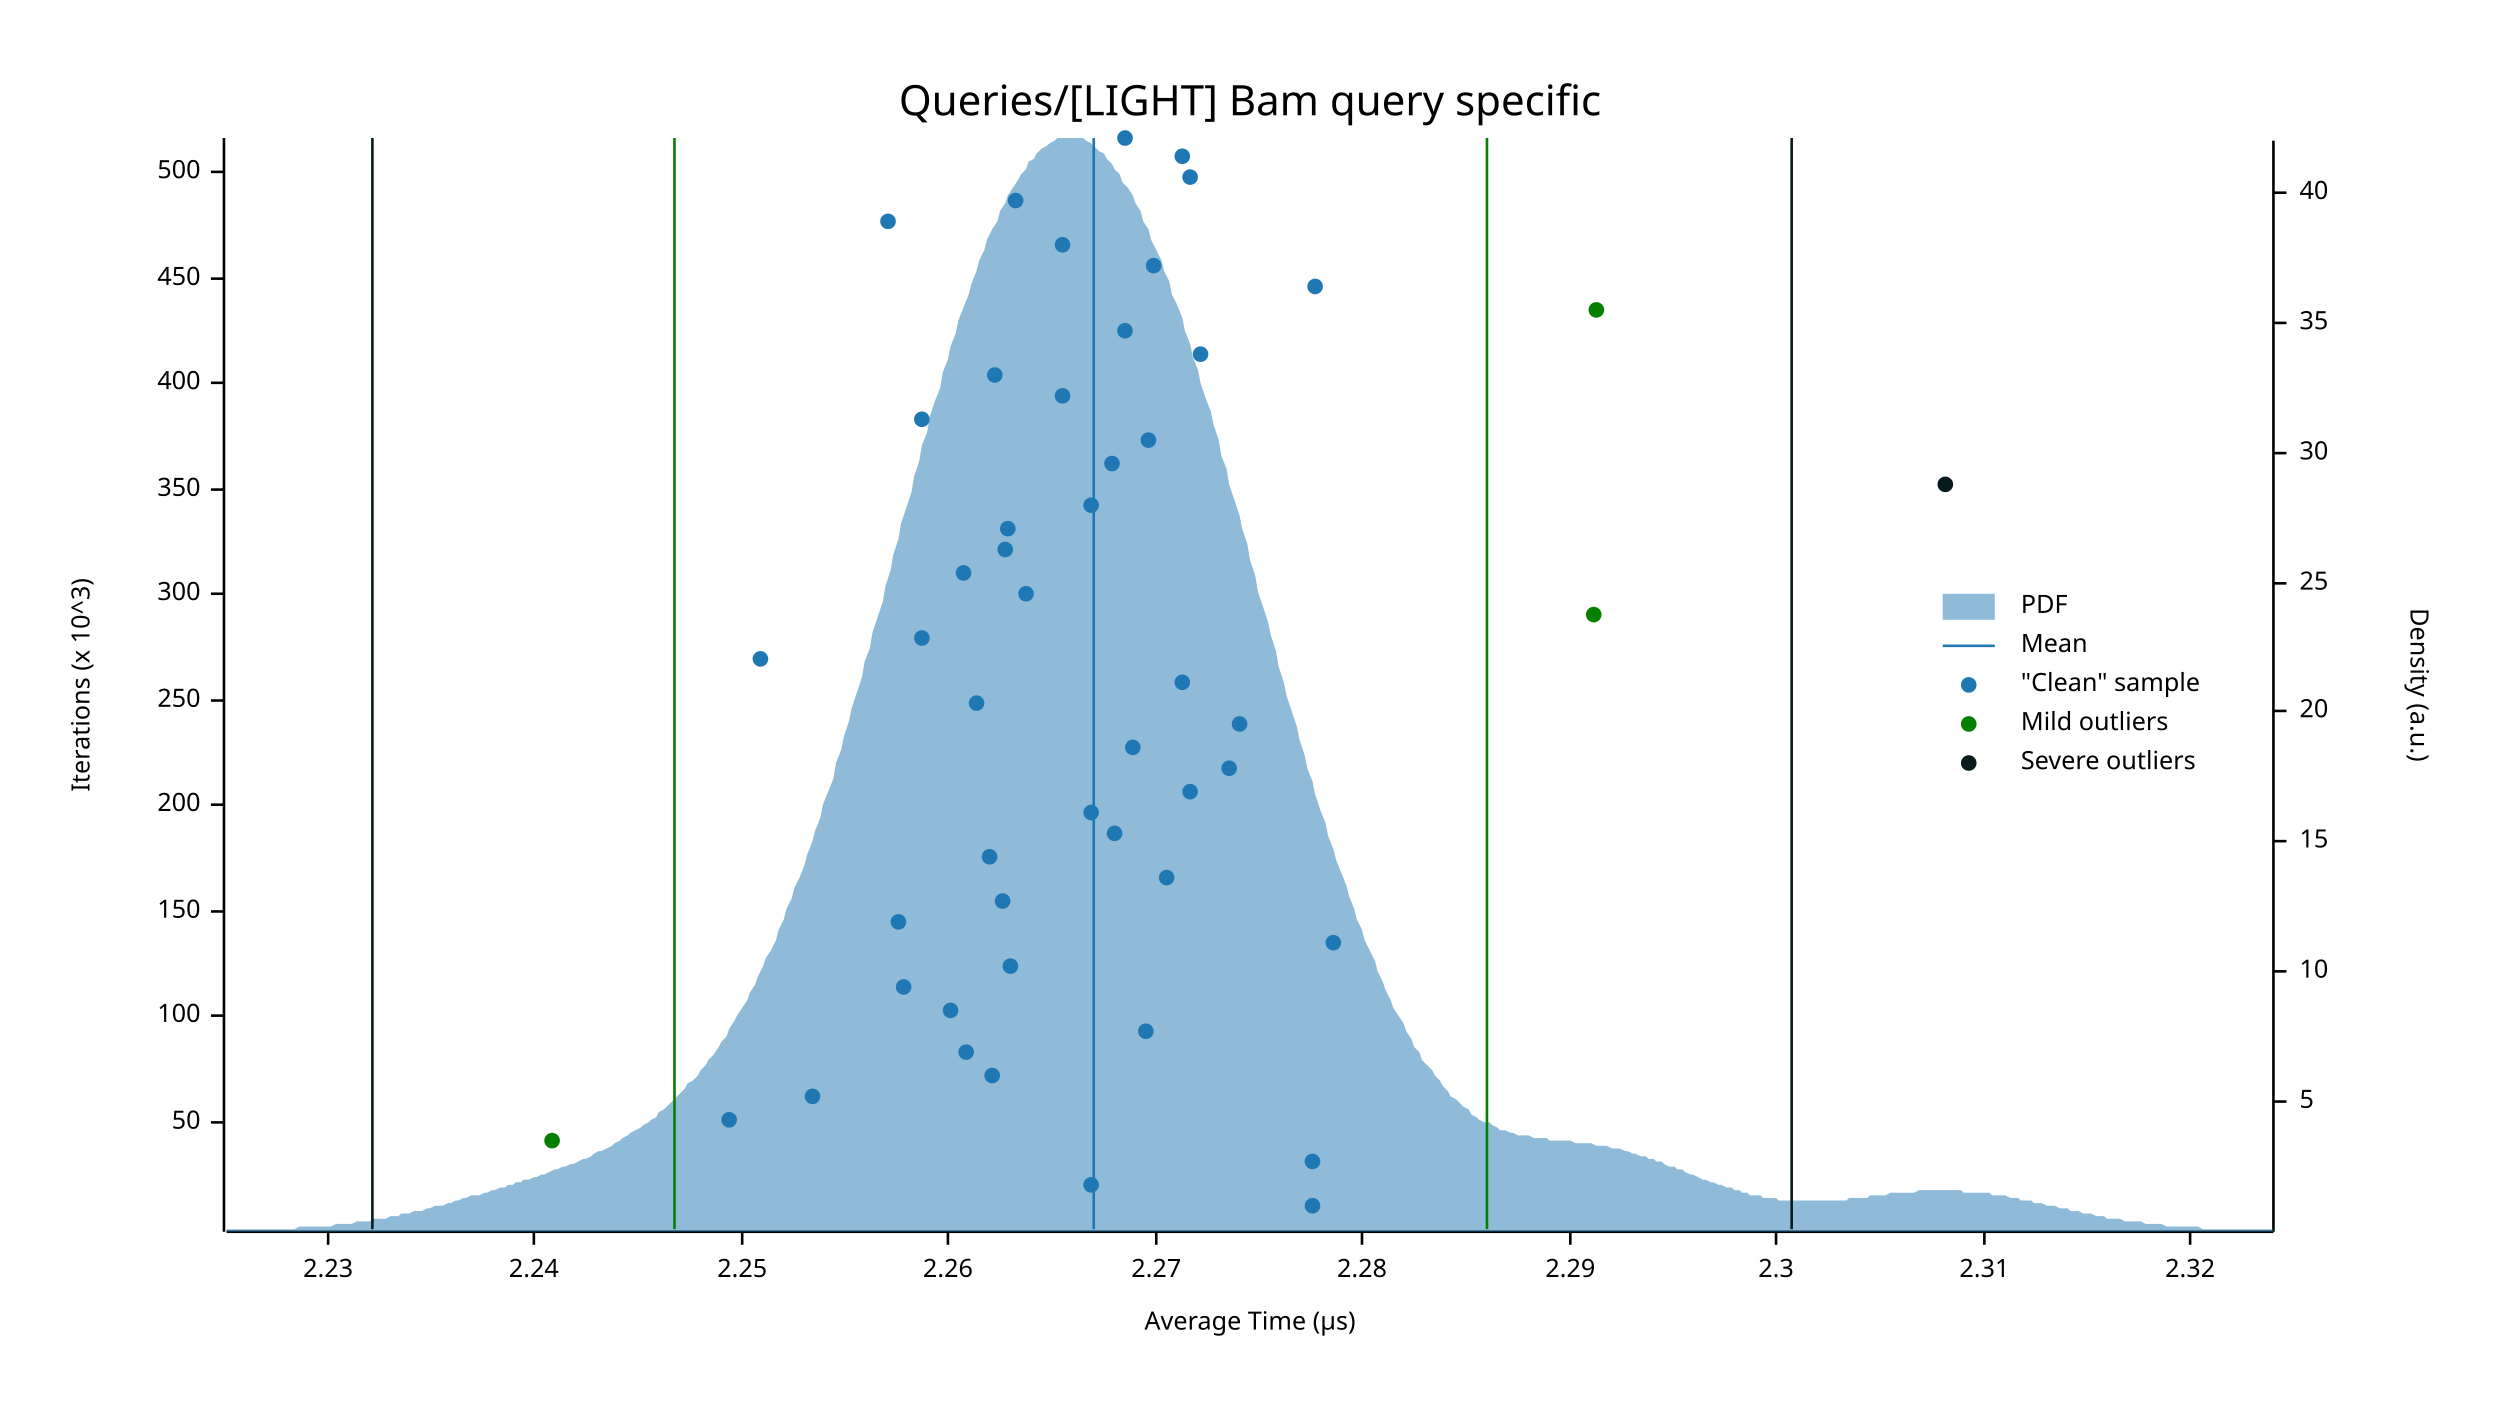
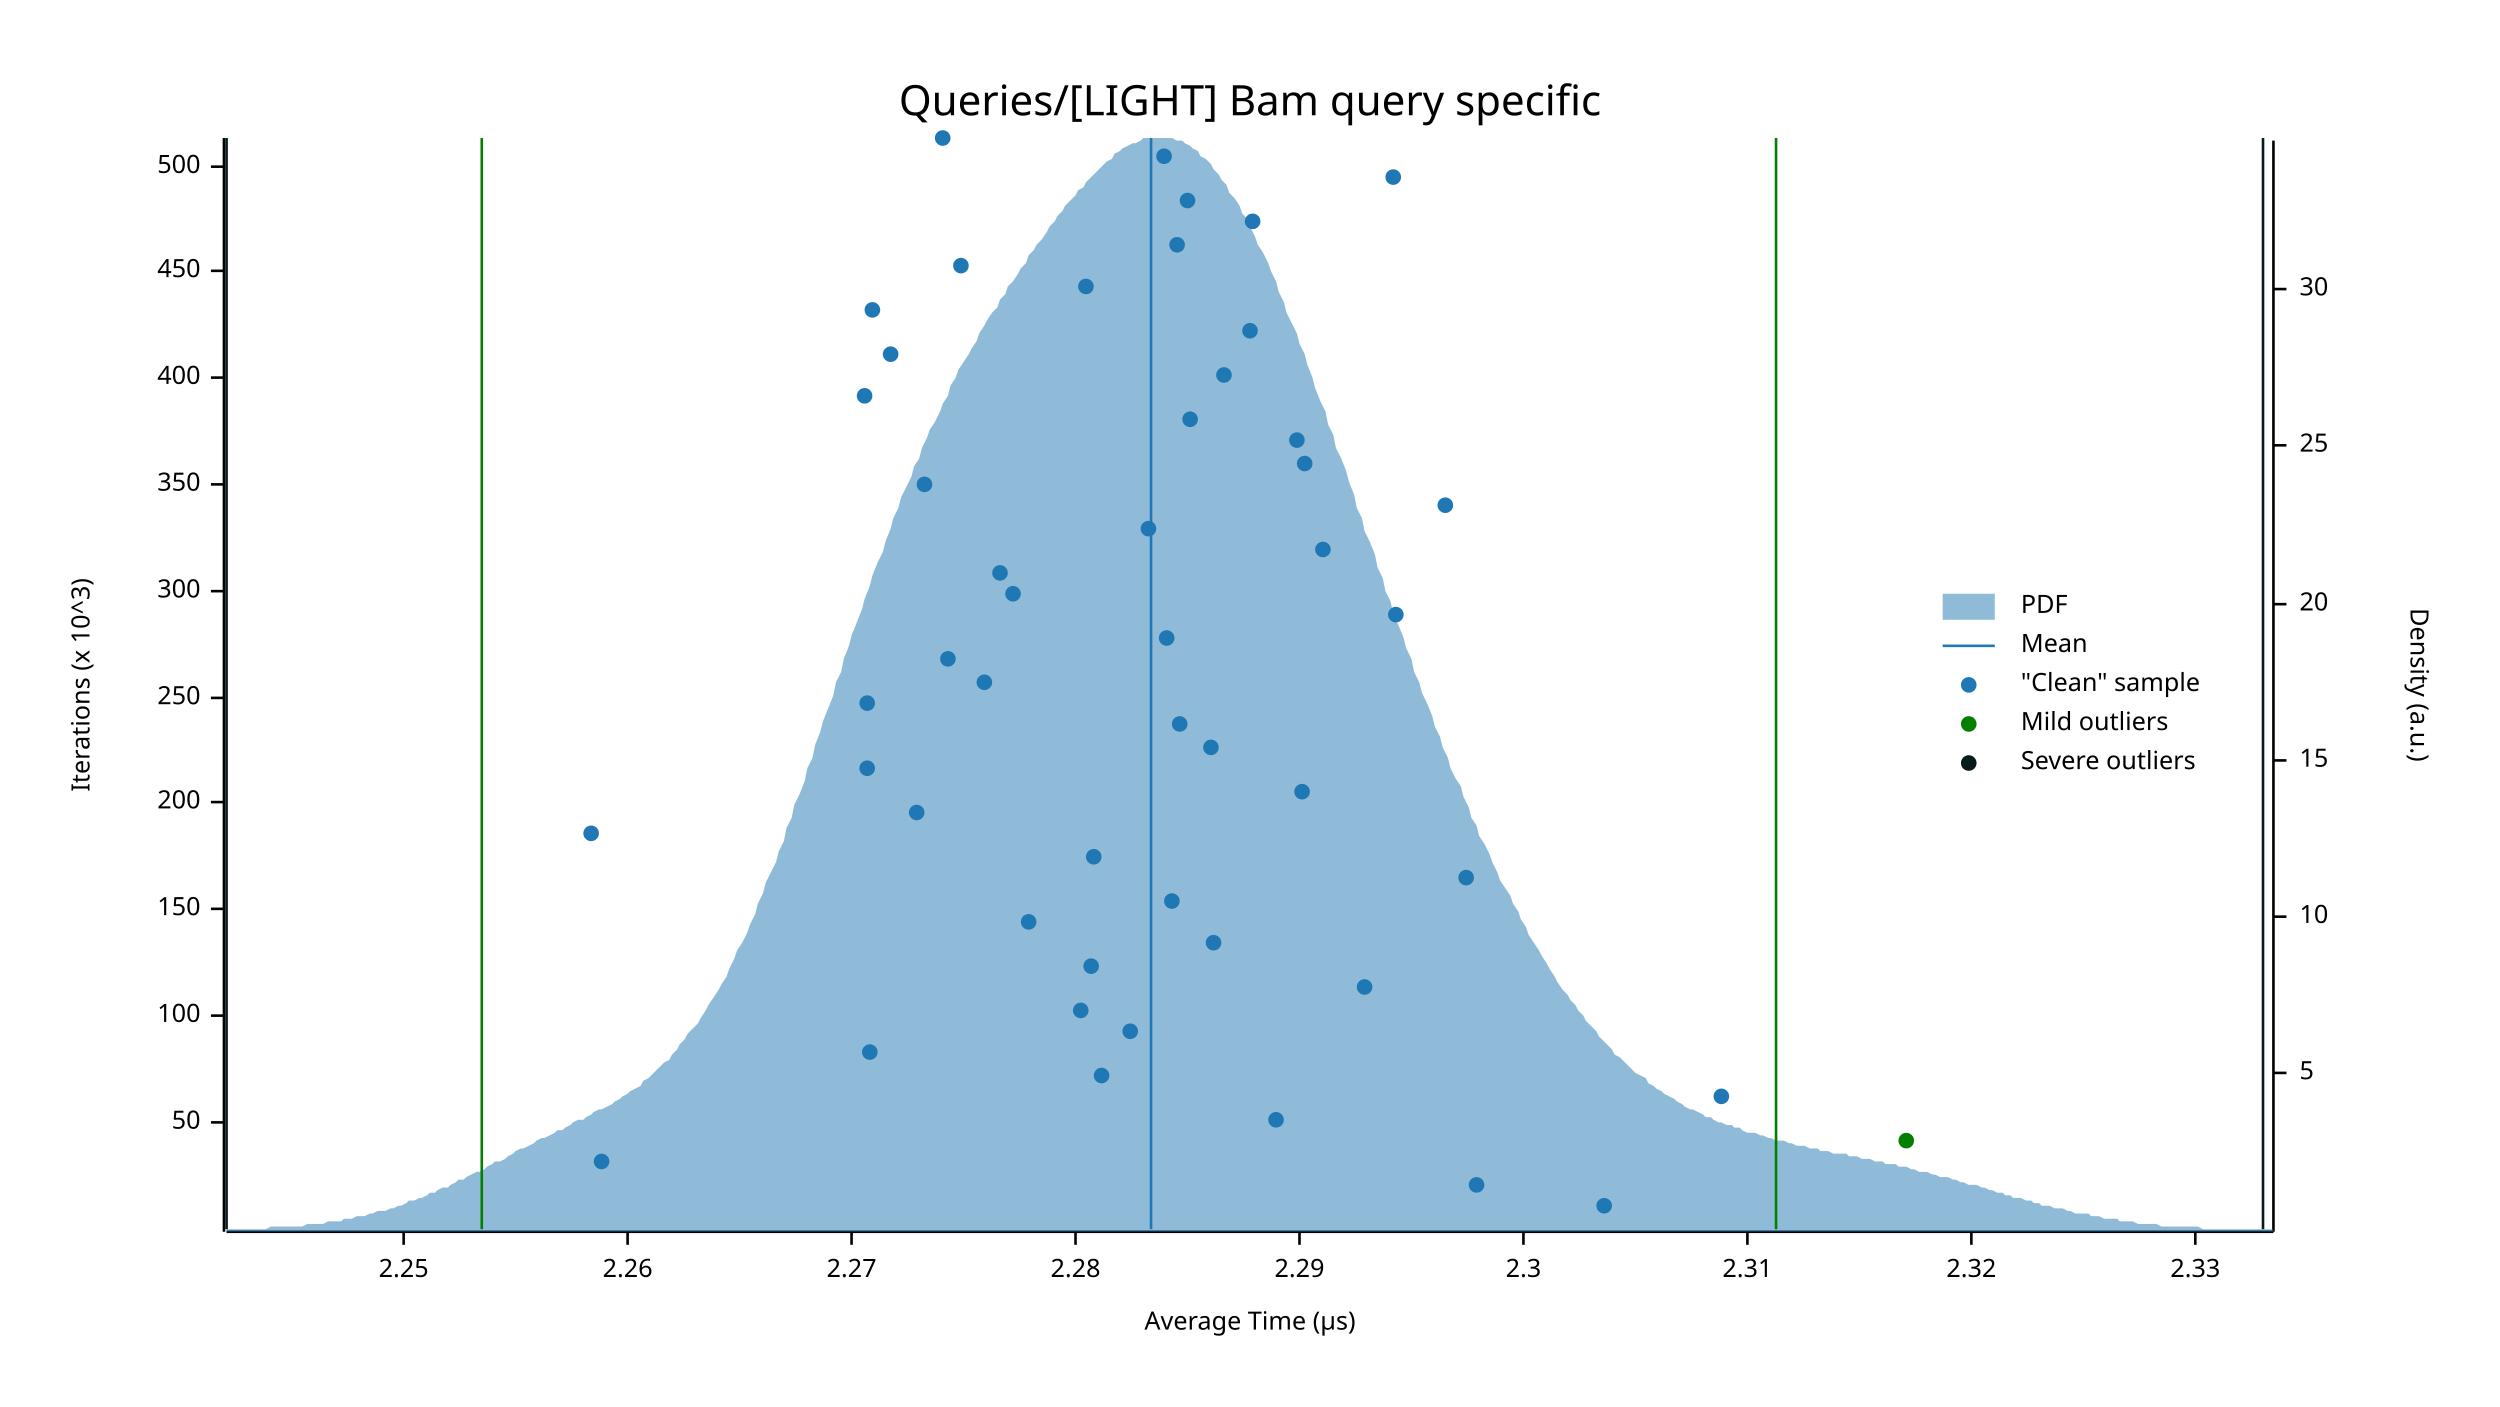
<svg xmlns="http://www.w3.org/2000/svg" width="960" height="540" viewBox="0 0 960 540">
  <text x="480" y="32" dy="0.76em" text-anchor="middle" font-family="sans-serif" font-size="16.129" opacity="1" fill="#000000">
Queries/[LIGHT] Bam query specific
</text>
  <text x="27" y="263" dy="0.76em" text-anchor="middle" font-family="sans-serif" font-size="9.677" opacity="1" fill="#000000" transform="rotate(270, 27, 263)">
Iterations (x 10^3)
</text>
  <text x="480" y="513" dy="-0.5ex" text-anchor="middle" font-family="sans-serif" font-size="9.677" opacity="1" fill="#000000">
Average Time (µs)
</text>
  <polyline fill="none" opacity="1" stroke="#000000" stroke-width="1" points="86,53 86,473 " />
  <text x="77" y="431" dy="0.5ex" text-anchor="end" font-family="sans-serif" font-size="9.677" opacity="1" fill="#000000">
50
</text>
  <polyline fill="none" opacity="1" stroke="#000000" stroke-width="1" points="81,431 86,431 " />
  <text x="77" y="390" dy="0.5ex" text-anchor="end" font-family="sans-serif" font-size="9.677" opacity="1" fill="#000000">
100
</text>
  <polyline fill="none" opacity="1" stroke="#000000" stroke-width="1" points="81,390 86,390 " />
-   <text x="77" y="350" dy="0.5ex" text-anchor="end" font-family="sans-serif" font-size="9.677" opacity="1" fill="#000000">
+   <text x="77" y="349" dy="0.5ex" text-anchor="end" font-family="sans-serif" font-size="9.677" opacity="1" fill="#000000">
150
</text>
-   <polyline fill="none" opacity="1" stroke="#000000" stroke-width="1" points="81,350 86,350 " />
-   <text x="77" y="309" dy="0.5ex" text-anchor="end" font-family="sans-serif" font-size="9.677" opacity="1" fill="#000000">
+   <polyline fill="none" opacity="1" stroke="#000000" stroke-width="1" points="81,349 86,349 " />
+   <text x="77" y="308" dy="0.5ex" text-anchor="end" font-family="sans-serif" font-size="9.677" opacity="1" fill="#000000">
200
</text>
-   <polyline fill="none" opacity="1" stroke="#000000" stroke-width="1" points="81,309 86,309 " />
-   <text x="77" y="269" dy="0.5ex" text-anchor="end" font-family="sans-serif" font-size="9.677" opacity="1" fill="#000000">
+   <polyline fill="none" opacity="1" stroke="#000000" stroke-width="1" points="81,308 86,308 " />
+   <text x="77" y="268" dy="0.5ex" text-anchor="end" font-family="sans-serif" font-size="9.677" opacity="1" fill="#000000">
250
</text>
-   <polyline fill="none" opacity="1" stroke="#000000" stroke-width="1" points="81,269 86,269 " />
-   <text x="77" y="228" dy="0.5ex" text-anchor="end" font-family="sans-serif" font-size="9.677" opacity="1" fill="#000000">
+   <polyline fill="none" opacity="1" stroke="#000000" stroke-width="1" points="81,268 86,268 " />
+   <text x="77" y="227" dy="0.5ex" text-anchor="end" font-family="sans-serif" font-size="9.677" opacity="1" fill="#000000">
300
</text>
-   <polyline fill="none" opacity="1" stroke="#000000" stroke-width="1" points="81,228 86,228 " />
-   <text x="77" y="188" dy="0.5ex" text-anchor="end" font-family="sans-serif" font-size="9.677" opacity="1" fill="#000000">
+   <polyline fill="none" opacity="1" stroke="#000000" stroke-width="1" points="81,227 86,227 " />
+   <text x="77" y="186" dy="0.5ex" text-anchor="end" font-family="sans-serif" font-size="9.677" opacity="1" fill="#000000">
350
</text>
-   <polyline fill="none" opacity="1" stroke="#000000" stroke-width="1" points="81,188 86,188 " />
-   <text x="77" y="147" dy="0.5ex" text-anchor="end" font-family="sans-serif" font-size="9.677" opacity="1" fill="#000000">
+   <polyline fill="none" opacity="1" stroke="#000000" stroke-width="1" points="81,186 86,186 " />
+   <text x="77" y="145" dy="0.5ex" text-anchor="end" font-family="sans-serif" font-size="9.677" opacity="1" fill="#000000">
400
</text>
-   <polyline fill="none" opacity="1" stroke="#000000" stroke-width="1" points="81,147 86,147 " />
-   <text x="77" y="107" dy="0.5ex" text-anchor="end" font-family="sans-serif" font-size="9.677" opacity="1" fill="#000000">
+   <polyline fill="none" opacity="1" stroke="#000000" stroke-width="1" points="81,145 86,145 " />
+   <text x="77" y="104" dy="0.5ex" text-anchor="end" font-family="sans-serif" font-size="9.677" opacity="1" fill="#000000">
450
</text>
-   <polyline fill="none" opacity="1" stroke="#000000" stroke-width="1" points="81,107 86,107 " />
-   <text x="77" y="66" dy="0.5ex" text-anchor="end" font-family="sans-serif" font-size="9.677" opacity="1" fill="#000000">
+   <polyline fill="none" opacity="1" stroke="#000000" stroke-width="1" points="81,104 86,104 " />
+   <text x="77" y="64" dy="0.5ex" text-anchor="end" font-family="sans-serif" font-size="9.677" opacity="1" fill="#000000">
500
</text>
-   <polyline fill="none" opacity="1" stroke="#000000" stroke-width="1" points="81,66 86,66 " />
+   <polyline fill="none" opacity="1" stroke="#000000" stroke-width="1" points="81,64 86,64 " />
  <polyline fill="none" opacity="1" stroke="#000000" stroke-width="1" points="87,473 873,473 " />
-   <text x="126" y="483" dy="0.76em" text-anchor="middle" font-family="sans-serif" font-size="9.677" opacity="1" fill="#000000">
- 2.23
- </text>
-   <polyline fill="none" opacity="1" stroke="#000000" stroke-width="1" points="126,473 126,478 " />
-   <text x="205" y="483" dy="0.76em" text-anchor="middle" font-family="sans-serif" font-size="9.677" opacity="1" fill="#000000">
- 2.24
- </text>
-   <polyline fill="none" opacity="1" stroke="#000000" stroke-width="1" points="205,473 205,478 " />
-   <text x="285" y="483" dy="0.76em" text-anchor="middle" font-family="sans-serif" font-size="9.677" opacity="1" fill="#000000">
+   <text x="155" y="483" dy="0.76em" text-anchor="middle" font-family="sans-serif" font-size="9.677" opacity="1" fill="#000000">
2.25
</text>
-   <polyline fill="none" opacity="1" stroke="#000000" stroke-width="1" points="285,473 285,478 " />
-   <text x="364" y="483" dy="0.76em" text-anchor="middle" font-family="sans-serif" font-size="9.677" opacity="1" fill="#000000">
+   <polyline fill="none" opacity="1" stroke="#000000" stroke-width="1" points="155,473 155,478 " />
+   <text x="241" y="483" dy="0.76em" text-anchor="middle" font-family="sans-serif" font-size="9.677" opacity="1" fill="#000000">
2.26
</text>
-   <polyline fill="none" opacity="1" stroke="#000000" stroke-width="1" points="364,473 364,478 " />
-   <text x="444" y="483" dy="0.76em" text-anchor="middle" font-family="sans-serif" font-size="9.677" opacity="1" fill="#000000">
+   <polyline fill="none" opacity="1" stroke="#000000" stroke-width="1" points="241,473 241,478 " />
+   <text x="327" y="483" dy="0.76em" text-anchor="middle" font-family="sans-serif" font-size="9.677" opacity="1" fill="#000000">
2.27
</text>
-   <polyline fill="none" opacity="1" stroke="#000000" stroke-width="1" points="444,473 444,478 " />
-   <text x="523" y="483" dy="0.76em" text-anchor="middle" font-family="sans-serif" font-size="9.677" opacity="1" fill="#000000">
+   <polyline fill="none" opacity="1" stroke="#000000" stroke-width="1" points="327,473 327,478 " />
+   <text x="413" y="483" dy="0.76em" text-anchor="middle" font-family="sans-serif" font-size="9.677" opacity="1" fill="#000000">
2.28
</text>
-   <polyline fill="none" opacity="1" stroke="#000000" stroke-width="1" points="523,473 523,478 " />
-   <text x="603" y="483" dy="0.76em" text-anchor="middle" font-family="sans-serif" font-size="9.677" opacity="1" fill="#000000">
+   <polyline fill="none" opacity="1" stroke="#000000" stroke-width="1" points="413,473 413,478 " />
+   <text x="499" y="483" dy="0.76em" text-anchor="middle" font-family="sans-serif" font-size="9.677" opacity="1" fill="#000000">
2.29
</text>
-   <polyline fill="none" opacity="1" stroke="#000000" stroke-width="1" points="603,473 603,478 " />
-   <text x="682" y="483" dy="0.76em" text-anchor="middle" font-family="sans-serif" font-size="9.677" opacity="1" fill="#000000">
+   <polyline fill="none" opacity="1" stroke="#000000" stroke-width="1" points="499,473 499,478 " />
+   <text x="585" y="483" dy="0.76em" text-anchor="middle" font-family="sans-serif" font-size="9.677" opacity="1" fill="#000000">
2.3
</text>
-   <polyline fill="none" opacity="1" stroke="#000000" stroke-width="1" points="682,473 682,478 " />
-   <text x="762" y="483" dy="0.76em" text-anchor="middle" font-family="sans-serif" font-size="9.677" opacity="1" fill="#000000">
+   <polyline fill="none" opacity="1" stroke="#000000" stroke-width="1" points="585,473 585,478 " />
+   <text x="671" y="483" dy="0.76em" text-anchor="middle" font-family="sans-serif" font-size="9.677" opacity="1" fill="#000000">
2.31
</text>
-   <polyline fill="none" opacity="1" stroke="#000000" stroke-width="1" points="762,473 762,478 " />
-   <text x="841" y="483" dy="0.76em" text-anchor="middle" font-family="sans-serif" font-size="9.677" opacity="1" fill="#000000">
+   <polyline fill="none" opacity="1" stroke="#000000" stroke-width="1" points="671,473 671,478 " />
+   <text x="757" y="483" dy="0.76em" text-anchor="middle" font-family="sans-serif" font-size="9.677" opacity="1" fill="#000000">
2.32
</text>
-   <polyline fill="none" opacity="1" stroke="#000000" stroke-width="1" points="841,473 841,478 " />
+   <polyline fill="none" opacity="1" stroke="#000000" stroke-width="1" points="757,473 757,478 " />
+   <text x="843" y="483" dy="0.76em" text-anchor="middle" font-family="sans-serif" font-size="9.677" opacity="1" fill="#000000">
+ 2.33
+ </text>
+   <polyline fill="none" opacity="1" stroke="#000000" stroke-width="1" points="843,473 843,478 " />
  <text x="933" y="263" dy="0.76em" text-anchor="middle" font-family="sans-serif" font-size="9.677" opacity="1" fill="#000000" transform="rotate(90, 933, 263)">
Density (a.u.)
</text>
  <polyline fill="none" opacity="1" stroke="#000000" stroke-width="1" points="873,54 873,473 " />
-   <text x="883" y="423" dy="0.5ex" text-anchor="start" font-family="sans-serif" font-size="9.677" opacity="1" fill="#000000">
+   <text x="883" y="412" dy="0.5ex" text-anchor="start" font-family="sans-serif" font-size="9.677" opacity="1" fill="#000000">
5
</text>
-   <polyline fill="none" opacity="1" stroke="#000000" stroke-width="1" points="873,423 878,423 " />
-   <text x="883" y="373" dy="0.5ex" text-anchor="start" font-family="sans-serif" font-size="9.677" opacity="1" fill="#000000">
+   <polyline fill="none" opacity="1" stroke="#000000" stroke-width="1" points="873,412 878,412 " />
+   <text x="883" y="352" dy="0.5ex" text-anchor="start" font-family="sans-serif" font-size="9.677" opacity="1" fill="#000000">
10
</text>
-   <polyline fill="none" opacity="1" stroke="#000000" stroke-width="1" points="873,373 878,373 " />
-   <text x="883" y="323" dy="0.5ex" text-anchor="start" font-family="sans-serif" font-size="9.677" opacity="1" fill="#000000">
+   <polyline fill="none" opacity="1" stroke="#000000" stroke-width="1" points="873,352 878,352 " />
+   <text x="883" y="292" dy="0.5ex" text-anchor="start" font-family="sans-serif" font-size="9.677" opacity="1" fill="#000000">
15
</text>
-   <polyline fill="none" opacity="1" stroke="#000000" stroke-width="1" points="873,323 878,323 " />
-   <text x="883" y="273" dy="0.5ex" text-anchor="start" font-family="sans-serif" font-size="9.677" opacity="1" fill="#000000">
+   <polyline fill="none" opacity="1" stroke="#000000" stroke-width="1" points="873,292 878,292 " />
+   <text x="883" y="232" dy="0.5ex" text-anchor="start" font-family="sans-serif" font-size="9.677" opacity="1" fill="#000000">
20
</text>
-   <polyline fill="none" opacity="1" stroke="#000000" stroke-width="1" points="873,273 878,273 " />
-   <text x="883" y="224" dy="0.5ex" text-anchor="start" font-family="sans-serif" font-size="9.677" opacity="1" fill="#000000">
+   <polyline fill="none" opacity="1" stroke="#000000" stroke-width="1" points="873,232 878,232 " />
+   <text x="883" y="171" dy="0.5ex" text-anchor="start" font-family="sans-serif" font-size="9.677" opacity="1" fill="#000000">
25
</text>
-   <polyline fill="none" opacity="1" stroke="#000000" stroke-width="1" points="873,224 878,224 " />
-   <text x="883" y="174" dy="0.5ex" text-anchor="start" font-family="sans-serif" font-size="9.677" opacity="1" fill="#000000">
+   <polyline fill="none" opacity="1" stroke="#000000" stroke-width="1" points="873,171 878,171 " />
+   <text x="883" y="111" dy="0.5ex" text-anchor="start" font-family="sans-serif" font-size="9.677" opacity="1" fill="#000000">
30
</text>
-   <polyline fill="none" opacity="1" stroke="#000000" stroke-width="1" points="873,174 878,174 " />
-   <text x="883" y="124" dy="0.5ex" text-anchor="start" font-family="sans-serif" font-size="9.677" opacity="1" fill="#000000">
- 35
- </text>
-   <polyline fill="none" opacity="1" stroke="#000000" stroke-width="1" points="873,124 878,124 " />
-   <text x="883" y="74" dy="0.5ex" text-anchor="start" font-family="sans-serif" font-size="9.677" opacity="1" fill="#000000">
- 40
- </text>
-   <polyline fill="none" opacity="1" stroke="#000000" stroke-width="1" points="873,74 878,74 " />
-   <polygon opacity="0.5" fill="#1F78B4" points="87,472 88,472 90,472 91,472 93,472 94,472 96,472 98,472 99,472 101,472 102,472 104,472 105,472 107,472 109,472 110,472 112,472 113,472 115,471 116,471 118,471 120,471 121,471 123,471 124,471 126,471 127,471 129,470 131,470 132,470 134,470 135,470 137,469 138,469 140,469 142,469 143,468 145,468 146,468 148,468 150,467 151,467 153,467 154,466 156,466 157,466 159,465 161,465 162,465 164,464 165,464 167,463 168,463 170,463 172,462 173,462 175,461 176,461 178,460 179,460 181,459 183,459 184,459 186,458 187,458 189,457 190,457 192,456 194,456 195,455 197,455 198,454 200,454 201,453 203,453 205,452 206,452 208,451 209,451 211,450 213,449 214,449 216,448 217,448 219,447 220,447 222,446 224,445 225,445 227,444 228,443 230,442 231,442 233,441 235,440 236,439 238,438 239,437 241,436 242,435 244,434 246,433 247,432 249,431 250,430 252,429 253,427 255,426 257,424 258,423 260,421 261,420 263,418 264,416 266,415 268,413 269,411 271,409 272,407 274,405 276,402 277,400 279,398 280,395 282,392 283,390 285,387 287,384 288,381 290,378 291,375 293,371 294,368 296,365 298,361 299,357 301,353 302,349 304,345 305,341 307,337 309,332 310,328 312,323 313,319 315,314 316,309 318,304 320,299 321,293 323,288 324,283 326,277 327,272 329,266 331,260 332,254 334,249 335,243 337,237 339,231 340,225 342,219 343,213 345,207 346,201 348,195 350,189 351,183 353,177 354,171 356,166 357,160 359,154 361,149 362,143 364,138 365,133 367,128 368,123 370,118 372,113 373,109 375,104 376,100 378,96 379,92 381,88 383,85 384,81 386,78 387,75 389,72 391,69 392,67 394,65 395,62 397,61 398,59 400,57 402,56 403,55 405,54 406,53 408,53 409,53 411,53 413,53 414,53 416,53 417,54 419,55 420,56 422,58 424,59 425,61 427,63 428,65 430,67 431,70 433,72 435,75 436,78 438,81 439,85 441,88 442,92 444,96 446,100 447,104 449,108 450,113 452,117 454,122 455,127 457,132 458,137 460,142 461,147 463,153 465,158 466,163 468,169 469,175 471,180 472,186 474,192 476,198 477,203 479,209 480,215 482,221 483,227 485,233 487,239 488,244 490,250 491,256 493,262 494,267 496,273 498,279 499,284 501,290 502,295 504,300 505,305 507,311 509,316 510,321 512,326 513,330 515,335 517,340 518,344 520,349 521,353 523,357 524,361 526,365 528,369 529,373 531,377 532,380 534,384 535,387 537,390 539,393 540,396 542,399 543,402 545,404 546,407 548,409 550,411 551,413 553,415 554,417 556,419 557,421 559,422 561,424 562,425 564,426 565,428 567,429 568,430 570,431 572,431 573,432 575,433 576,434 578,434 580,435 581,435 583,436 584,436 586,436 587,436 589,437 591,437 592,437 594,437 595,438 597,438 598,438 600,438 602,438 603,438 605,439 606,439 608,439 609,439 611,439 613,440 614,440 616,440 617,440 619,441 620,441 622,441 624,442 625,442 627,443 628,443 630,444 632,444 633,445 635,445 636,446 638,446 639,447 641,448 643,448 644,449 646,449 647,450 649,451 650,451 652,452 654,453 655,453 657,454 658,454 660,455 661,455 663,456 665,456 666,457 668,457 669,458 671,458 672,459 674,459 676,459 677,460 679,460 680,460 682,460 683,461 685,461 687,461 688,461 690,461 691,461 693,461 695,461 696,461 698,461 699,461 701,461 702,461 704,461 706,461 707,461 709,461 710,460 712,460 713,460 715,460 717,460 718,459 720,459 721,459 723,459 724,459 726,458 728,458 729,458 731,458 732,458 734,458 735,458 737,457 739,457 740,457 742,457 743,457 745,457 746,457 748,457 750,457 751,457 753,457 754,458 756,458 758,458 759,458 761,458 762,458 764,458 765,459 767,459 769,459 770,459 772,460 773,460 775,460 776,461 778,461 780,461 781,462 783,462 784,462 786,463 787,463 789,463 791,464 792,464 794,464 795,465 797,465 798,465 800,466 802,466 803,466 805,467 806,467 808,467 809,468 811,468 813,468 814,468 816,469 817,469 819,469 821,469 822,469 824,470 825,470 827,470 828,470 830,470 832,471 833,471 835,471 836,471 838,471 839,471 841,471 843,471 844,471 846,472 847,472 849,472 850,472 852,472 854,472 855,472 857,472 858,472 860,472 861,472 863,472 865,472 866,472 868,472 869,472 871,472 873,472 873,473 87,473 " />
-   <polyline fill="none" opacity="1" stroke="#1F78B4" stroke-width="1" points="420,472 420,53 " />
-   <polyline fill="none" opacity="1" stroke="#057F00" stroke-width="1" points="259,472 259,53 " />
-   <polyline fill="none" opacity="1" stroke="#057F00" stroke-width="1" points="571,472 571,53 " />
-   <polyline fill="none" opacity="1" stroke="#071A1C" stroke-width="1" points="143,472 143,53 " />
-   <polyline fill="none" opacity="1" stroke="#071A1C" stroke-width="1" points="688,472 688,53 " />
-   <circle cx="504" cy="463" r="3" opacity="1" fill="#1F78B4" stroke="none" stroke-width="1" />
-   <circle cx="419" cy="455" r="3" opacity="1" fill="#1F78B4" stroke="none" stroke-width="1" />
-   <circle cx="504" cy="446" r="3" opacity="1" fill="#1F78B4" stroke="none" stroke-width="1" />
-   <circle cx="280" cy="430" r="3" opacity="1" fill="#1F78B4" stroke="none" stroke-width="1" />
-   <circle cx="312" cy="421" r="3" opacity="1" fill="#1F78B4" stroke="none" stroke-width="1" />
-   <circle cx="381" cy="413" r="3" opacity="1" fill="#1F78B4" stroke="none" stroke-width="1" />
-   <circle cx="371" cy="404" r="3" opacity="1" fill="#1F78B4" stroke="none" stroke-width="1" />
-   <circle cx="440" cy="396" r="3" opacity="1" fill="#1F78B4" stroke="none" stroke-width="1" />
-   <circle cx="365" cy="388" r="3" opacity="1" fill="#1F78B4" stroke="none" stroke-width="1" />
-   <circle cx="347" cy="379" r="3" opacity="1" fill="#1F78B4" stroke="none" stroke-width="1" />
-   <circle cx="388" cy="371" r="3" opacity="1" fill="#1F78B4" stroke="none" stroke-width="1" />
-   <circle cx="512" cy="362" r="3" opacity="1" fill="#1F78B4" stroke="none" stroke-width="1" />
-   <circle cx="345" cy="354" r="3" opacity="1" fill="#1F78B4" stroke="none" stroke-width="1" />
-   <circle cx="385" cy="346" r="3" opacity="1" fill="#1F78B4" stroke="none" stroke-width="1" />
-   <circle cx="448" cy="337" r="3" opacity="1" fill="#1F78B4" stroke="none" stroke-width="1" />
-   <circle cx="380" cy="329" r="3" opacity="1" fill="#1F78B4" stroke="none" stroke-width="1" />
-   <circle cx="428" cy="320" r="3" opacity="1" fill="#1F78B4" stroke="none" stroke-width="1" />
-   <circle cx="419" cy="312" r="3" opacity="1" fill="#1F78B4" stroke="none" stroke-width="1" />
-   <circle cx="457" cy="304" r="3" opacity="1" fill="#1F78B4" stroke="none" stroke-width="1" />
-   <circle cx="472" cy="295" r="3" opacity="1" fill="#1F78B4" stroke="none" stroke-width="1" />
-   <circle cx="435" cy="287" r="3" opacity="1" fill="#1F78B4" stroke="none" stroke-width="1" />
-   <circle cx="476" cy="278" r="3" opacity="1" fill="#1F78B4" stroke="none" stroke-width="1" />
-   <circle cx="375" cy="270" r="3" opacity="1" fill="#1F78B4" stroke="none" stroke-width="1" />
-   <circle cx="454" cy="262" r="3" opacity="1" fill="#1F78B4" stroke="none" stroke-width="1" />
-   <circle cx="292" cy="253" r="3" opacity="1" fill="#1F78B4" stroke="none" stroke-width="1" />
-   <circle cx="354" cy="245" r="3" opacity="1" fill="#1F78B4" stroke="none" stroke-width="1" />
-   <circle cx="394" cy="228" r="3" opacity="1" fill="#1F78B4" stroke="none" stroke-width="1" />
-   <circle cx="370" cy="220" r="3" opacity="1" fill="#1F78B4" stroke="none" stroke-width="1" />
-   <circle cx="386" cy="211" r="3" opacity="1" fill="#1F78B4" stroke="none" stroke-width="1" />
-   <circle cx="387" cy="203" r="3" opacity="1" fill="#1F78B4" stroke="none" stroke-width="1" />
-   <circle cx="419" cy="194" r="3" opacity="1" fill="#1F78B4" stroke="none" stroke-width="1" />
-   <circle cx="427" cy="178" r="3" opacity="1" fill="#1F78B4" stroke="none" stroke-width="1" />
-   <circle cx="441" cy="169" r="3" opacity="1" fill="#1F78B4" stroke="none" stroke-width="1" />
-   <circle cx="354" cy="161" r="3" opacity="1" fill="#1F78B4" stroke="none" stroke-width="1" />
-   <circle cx="408" cy="152" r="3" opacity="1" fill="#1F78B4" stroke="none" stroke-width="1" />
-   <circle cx="382" cy="144" r="3" opacity="1" fill="#1F78B4" stroke="none" stroke-width="1" />
-   <circle cx="461" cy="136" r="3" opacity="1" fill="#1F78B4" stroke="none" stroke-width="1" />
-   <circle cx="432" cy="127" r="3" opacity="1" fill="#1F78B4" stroke="none" stroke-width="1" />
-   <circle cx="505" cy="110" r="3" opacity="1" fill="#1F78B4" stroke="none" stroke-width="1" />
-   <circle cx="443" cy="102" r="3" opacity="1" fill="#1F78B4" stroke="none" stroke-width="1" />
-   <circle cx="408" cy="94" r="3" opacity="1" fill="#1F78B4" stroke="none" stroke-width="1" />
-   <circle cx="341" cy="85" r="3" opacity="1" fill="#1F78B4" stroke="none" stroke-width="1" />
-   <circle cx="390" cy="77" r="3" opacity="1" fill="#1F78B4" stroke="none" stroke-width="1" />
-   <circle cx="457" cy="68" r="3" opacity="1" fill="#1F78B4" stroke="none" stroke-width="1" />
-   <circle cx="454" cy="60" r="3" opacity="1" fill="#1F78B4" stroke="none" stroke-width="1" />
-   <circle cx="432" cy="53" r="3" opacity="1" fill="#1F78B4" stroke="none" stroke-width="1" />
-   <circle cx="212" cy="438" r="3" opacity="1" fill="#057F00" stroke="none" stroke-width="1" />
-   <circle cx="612" cy="236" r="3" opacity="1" fill="#057F00" stroke="none" stroke-width="1" />
-   <circle cx="613" cy="119" r="3" opacity="1" fill="#057F00" stroke="none" stroke-width="1" />
-   <circle cx="747" cy="186" r="3" opacity="1" fill="#071A1C" stroke="none" stroke-width="1" />
+   <polyline fill="none" opacity="1" stroke="#000000" stroke-width="1" points="873,111 878,111 " />
+   <polygon opacity="0.5" fill="#1F78B4" points="87,472 88,472 90,472 91,472 93,472 94,472 96,472 98,472 99,472 101,472 102,472 104,471 105,471 107,471 109,471 110,471 112,471 113,471 115,471 116,471 118,470 120,470 121,470 123,470 124,470 126,469 127,469 129,469 131,469 132,468 134,468 135,468 137,467 138,467 140,467 142,466 143,466 145,465 146,465 148,465 150,464 151,464 153,463 154,463 156,462 157,461 159,461 161,460 162,460 164,459 165,458 167,458 168,457 170,456 172,456 173,455 175,454 176,453 178,453 179,452 181,451 183,450 184,450 186,449 187,448 189,447 190,446 192,446 194,445 195,444 197,443 198,442 200,441 201,441 203,440 205,439 206,438 208,437 209,437 211,436 213,435 214,434 216,434 217,433 219,432 220,431 222,430 224,430 225,429 227,428 228,427 230,426 231,426 233,425 235,424 236,423 238,422 239,421 241,420 242,419 244,418 246,417 247,415 249,414 250,413 252,411 253,410 255,408 257,407 258,405 260,403 261,401 263,399 264,397 266,395 268,393 269,391 271,388 272,386 274,383 276,380 277,378 279,375 280,372 282,368 283,365 285,362 287,358 288,355 290,351 291,347 293,343 294,339 296,335 298,331 299,327 301,323 302,318 304,314 305,309 307,305 309,300 310,295 312,291 313,286 315,281 316,277 318,272 320,267 321,262 323,258 324,253 326,248 327,244 329,239 331,234 332,230 334,225 335,221 337,216 339,212 340,208 342,203 343,199 345,195 346,191 348,187 350,183 351,179 353,176 354,172 356,168 357,165 359,162 361,158 362,155 364,152 365,148 367,145 368,142 370,139 372,136 373,134 375,131 376,128 378,125 379,123 381,120 383,118 384,115 386,113 387,110 389,108 391,105 392,103 394,101 395,98 397,96 398,94 400,92 402,89 403,87 405,85 406,83 408,81 409,79 411,77 413,75 414,73 416,72 417,70 419,68 420,67 422,65 424,63 425,62 427,61 428,59 430,58 431,57 433,56 435,55 436,55 438,54 439,53 441,53 442,53 444,53 446,53 447,53 449,53 450,53 452,54 454,54 455,55 457,56 458,57 460,58 461,60 463,61 465,63 466,65 468,67 469,69 471,71 472,74 474,76 476,79 477,82 479,84 480,87 482,91 483,94 485,97 487,101 488,104 490,108 491,112 493,116 494,120 496,124 498,128 499,132 501,136 502,140 504,145 505,149 507,154 509,158 510,163 512,167 513,172 515,176 517,181 518,185 520,190 521,195 523,199 524,204 526,208 528,213 529,218 531,222 532,227 534,231 535,236 537,240 539,245 540,249 542,253 543,258 545,262 546,266 548,270 550,275 551,279 553,283 554,287 556,291 557,295 559,299 561,302 562,306 564,310 565,314 567,317 568,321 570,324 572,328 573,331 575,335 576,338 578,341 580,344 581,347 583,350 584,353 586,356 587,359 589,362 591,365 592,367 594,370 595,372 597,375 598,377 600,380 602,382 603,384 605,386 606,388 608,390 609,392 611,394 613,396 614,398 616,400 617,401 619,403 620,405 622,406 624,408 625,409 627,411 628,412 630,413 632,414 633,416 635,417 636,418 638,419 639,420 641,421 643,422 644,423 646,424 647,425 649,426 650,426 652,427 654,428 655,429 657,429 658,430 660,431 661,431 663,432 665,432 666,433 668,433 669,434 671,435 672,435 674,435 676,436 677,436 679,437 680,437 682,438 683,438 685,438 687,439 688,439 690,440 691,440 693,440 695,441 696,441 698,441 699,442 701,442 702,442 704,443 706,443 707,443 709,443 710,444 712,444 713,444 715,445 717,445 718,445 720,446 721,446 723,446 724,447 726,447 728,447 729,448 731,448 732,448 734,449 735,449 737,450 739,450 740,450 742,451 743,451 745,452 746,452 748,452 750,453 751,453 753,454 754,454 756,455 758,455 759,455 761,456 762,456 764,457 765,457 767,458 769,458 770,459 772,459 773,460 775,460 776,460 778,461 780,461 781,462 783,462 784,463 786,463 787,463 789,464 791,464 792,464 794,465 795,465 797,466 798,466 800,466 802,466 803,467 805,467 806,467 808,468 809,468 811,468 813,468 814,469 816,469 817,469 819,469 821,470 822,470 824,470 825,470 827,470 828,470 830,471 832,471 833,471 835,471 836,471 838,471 839,471 841,471 843,471 844,471 846,472 847,472 849,472 850,472 852,472 854,472 855,472 857,472 858,472 860,472 861,472 863,472 865,472 866,472 868,472 869,472 871,472 873,472 873,473 87,473 " />
+   <polyline fill="none" opacity="1" stroke="#1F78B4" stroke-width="1" points="442,472 442,53 " />
+   <polyline fill="none" opacity="1" stroke="#057F00" stroke-width="1" points="185,472 185,53 " />
+   <polyline fill="none" opacity="1" stroke="#057F00" stroke-width="1" points="682,472 682,53 " />
+   <polyline fill="none" opacity="1" stroke="#071A1C" stroke-width="1" points="87,472 87,53 " />
+   <polyline fill="none" opacity="1" stroke="#071A1C" stroke-width="1" points="869,472 869,53 " />
+   <circle cx="616" cy="463" r="3" opacity="1" fill="#1F78B4" stroke="none" stroke-width="1" />
+   <circle cx="567" cy="455" r="3" opacity="1" fill="#1F78B4" stroke="none" stroke-width="1" />
+   <circle cx="231" cy="446" r="3" opacity="1" fill="#1F78B4" stroke="none" stroke-width="1" />
+   <circle cx="490" cy="430" r="3" opacity="1" fill="#1F78B4" stroke="none" stroke-width="1" />
+   <circle cx="661" cy="421" r="3" opacity="1" fill="#1F78B4" stroke="none" stroke-width="1" />
+   <circle cx="423" cy="413" r="3" opacity="1" fill="#1F78B4" stroke="none" stroke-width="1" />
+   <circle cx="334" cy="404" r="3" opacity="1" fill="#1F78B4" stroke="none" stroke-width="1" />
+   <circle cx="434" cy="396" r="3" opacity="1" fill="#1F78B4" stroke="none" stroke-width="1" />
+   <circle cx="415" cy="388" r="3" opacity="1" fill="#1F78B4" stroke="none" stroke-width="1" />
+   <circle cx="524" cy="379" r="3" opacity="1" fill="#1F78B4" stroke="none" stroke-width="1" />
+   <circle cx="419" cy="371" r="3" opacity="1" fill="#1F78B4" stroke="none" stroke-width="1" />
+   <circle cx="466" cy="362" r="3" opacity="1" fill="#1F78B4" stroke="none" stroke-width="1" />
+   <circle cx="395" cy="354" r="3" opacity="1" fill="#1F78B4" stroke="none" stroke-width="1" />
+   <circle cx="450" cy="346" r="3" opacity="1" fill="#1F78B4" stroke="none" stroke-width="1" />
+   <circle cx="563" cy="337" r="3" opacity="1" fill="#1F78B4" stroke="none" stroke-width="1" />
+   <circle cx="420" cy="329" r="3" opacity="1" fill="#1F78B4" stroke="none" stroke-width="1" />
+   <circle cx="227" cy="320" r="3" opacity="1" fill="#1F78B4" stroke="none" stroke-width="1" />
+   <circle cx="352" cy="312" r="3" opacity="1" fill="#1F78B4" stroke="none" stroke-width="1" />
+   <circle cx="500" cy="304" r="3" opacity="1" fill="#1F78B4" stroke="none" stroke-width="1" />
+   <circle cx="333" cy="295" r="3" opacity="1" fill="#1F78B4" stroke="none" stroke-width="1" />
+   <circle cx="465" cy="287" r="3" opacity="1" fill="#1F78B4" stroke="none" stroke-width="1" />
+   <circle cx="453" cy="278" r="3" opacity="1" fill="#1F78B4" stroke="none" stroke-width="1" />
+   <circle cx="333" cy="270" r="3" opacity="1" fill="#1F78B4" stroke="none" stroke-width="1" />
+   <circle cx="378" cy="262" r="3" opacity="1" fill="#1F78B4" stroke="none" stroke-width="1" />
+   <circle cx="364" cy="253" r="3" opacity="1" fill="#1F78B4" stroke="none" stroke-width="1" />
+   <circle cx="448" cy="245" r="3" opacity="1" fill="#1F78B4" stroke="none" stroke-width="1" />
+   <circle cx="536" cy="236" r="3" opacity="1" fill="#1F78B4" stroke="none" stroke-width="1" />
+   <circle cx="389" cy="228" r="3" opacity="1" fill="#1F78B4" stroke="none" stroke-width="1" />
+   <circle cx="384" cy="220" r="3" opacity="1" fill="#1F78B4" stroke="none" stroke-width="1" />
+   <circle cx="508" cy="211" r="3" opacity="1" fill="#1F78B4" stroke="none" stroke-width="1" />
+   <circle cx="441" cy="203" r="3" opacity="1" fill="#1F78B4" stroke="none" stroke-width="1" />
+   <circle cx="555" cy="194" r="3" opacity="1" fill="#1F78B4" stroke="none" stroke-width="1" />
+   <circle cx="355" cy="186" r="3" opacity="1" fill="#1F78B4" stroke="none" stroke-width="1" />
+   <circle cx="501" cy="178" r="3" opacity="1" fill="#1F78B4" stroke="none" stroke-width="1" />
+   <circle cx="498" cy="169" r="3" opacity="1" fill="#1F78B4" stroke="none" stroke-width="1" />
+   <circle cx="457" cy="161" r="3" opacity="1" fill="#1F78B4" stroke="none" stroke-width="1" />
+   <circle cx="332" cy="152" r="3" opacity="1" fill="#1F78B4" stroke="none" stroke-width="1" />
+   <circle cx="470" cy="144" r="3" opacity="1" fill="#1F78B4" stroke="none" stroke-width="1" />
+   <circle cx="342" cy="136" r="3" opacity="1" fill="#1F78B4" stroke="none" stroke-width="1" />
+   <circle cx="480" cy="127" r="3" opacity="1" fill="#1F78B4" stroke="none" stroke-width="1" />
+   <circle cx="335" cy="119" r="3" opacity="1" fill="#1F78B4" stroke="none" stroke-width="1" />
+   <circle cx="417" cy="110" r="3" opacity="1" fill="#1F78B4" stroke="none" stroke-width="1" />
+   <circle cx="369" cy="102" r="3" opacity="1" fill="#1F78B4" stroke="none" stroke-width="1" />
+   <circle cx="452" cy="94" r="3" opacity="1" fill="#1F78B4" stroke="none" stroke-width="1" />
+   <circle cx="481" cy="85" r="3" opacity="1" fill="#1F78B4" stroke="none" stroke-width="1" />
+   <circle cx="456" cy="77" r="3" opacity="1" fill="#1F78B4" stroke="none" stroke-width="1" />
+   <circle cx="535" cy="68" r="3" opacity="1" fill="#1F78B4" stroke="none" stroke-width="1" />
+   <circle cx="447" cy="60" r="3" opacity="1" fill="#1F78B4" stroke="none" stroke-width="1" />
+   <circle cx="362" cy="53" r="3" opacity="1" fill="#1F78B4" stroke="none" stroke-width="1" />
+   <circle cx="732" cy="438" r="3" opacity="1" fill="#057F00" stroke="none" stroke-width="1" />
  <text x="776" y="228" dy="0.76em" text-anchor="start" font-family="sans-serif" font-size="9.677" opacity="1" fill="#000000">
PDF
</text>
  <text x="776" y="243" dy="0.76em" text-anchor="start" font-family="sans-serif" font-size="9.677" opacity="1" fill="#000000">
Mean
</text>
  <text x="776" y="258" dy="0.76em" text-anchor="start" font-family="sans-serif" font-size="9.677" opacity="1" fill="#000000">
"Clean" sample
</text>
  <text x="776" y="273" dy="0.76em" text-anchor="start" font-family="sans-serif" font-size="9.677" opacity="1" fill="#000000">
Mild outliers
</text>
  <text x="776" y="288" dy="0.76em" text-anchor="start" font-family="sans-serif" font-size="9.677" opacity="1" fill="#000000">
Severe outliers
</text>
  <rect x="746" y="228" width="20" height="10" opacity="0.5" fill="#1F78B4" stroke="none" />
  <polyline fill="none" opacity="1" stroke="#1F78B4" stroke-width="1" points="746,248 766,248 " />
  <circle cx="756" cy="263" r="3" opacity="1" fill="#1F78B4" stroke="none" stroke-width="1" />
  <circle cx="756" cy="278" r="3" opacity="1" fill="#057F00" stroke="none" stroke-width="1" />
  <circle cx="756" cy="293" r="3" opacity="1" fill="#071A1C" stroke="none" stroke-width="1" />
</svg>
